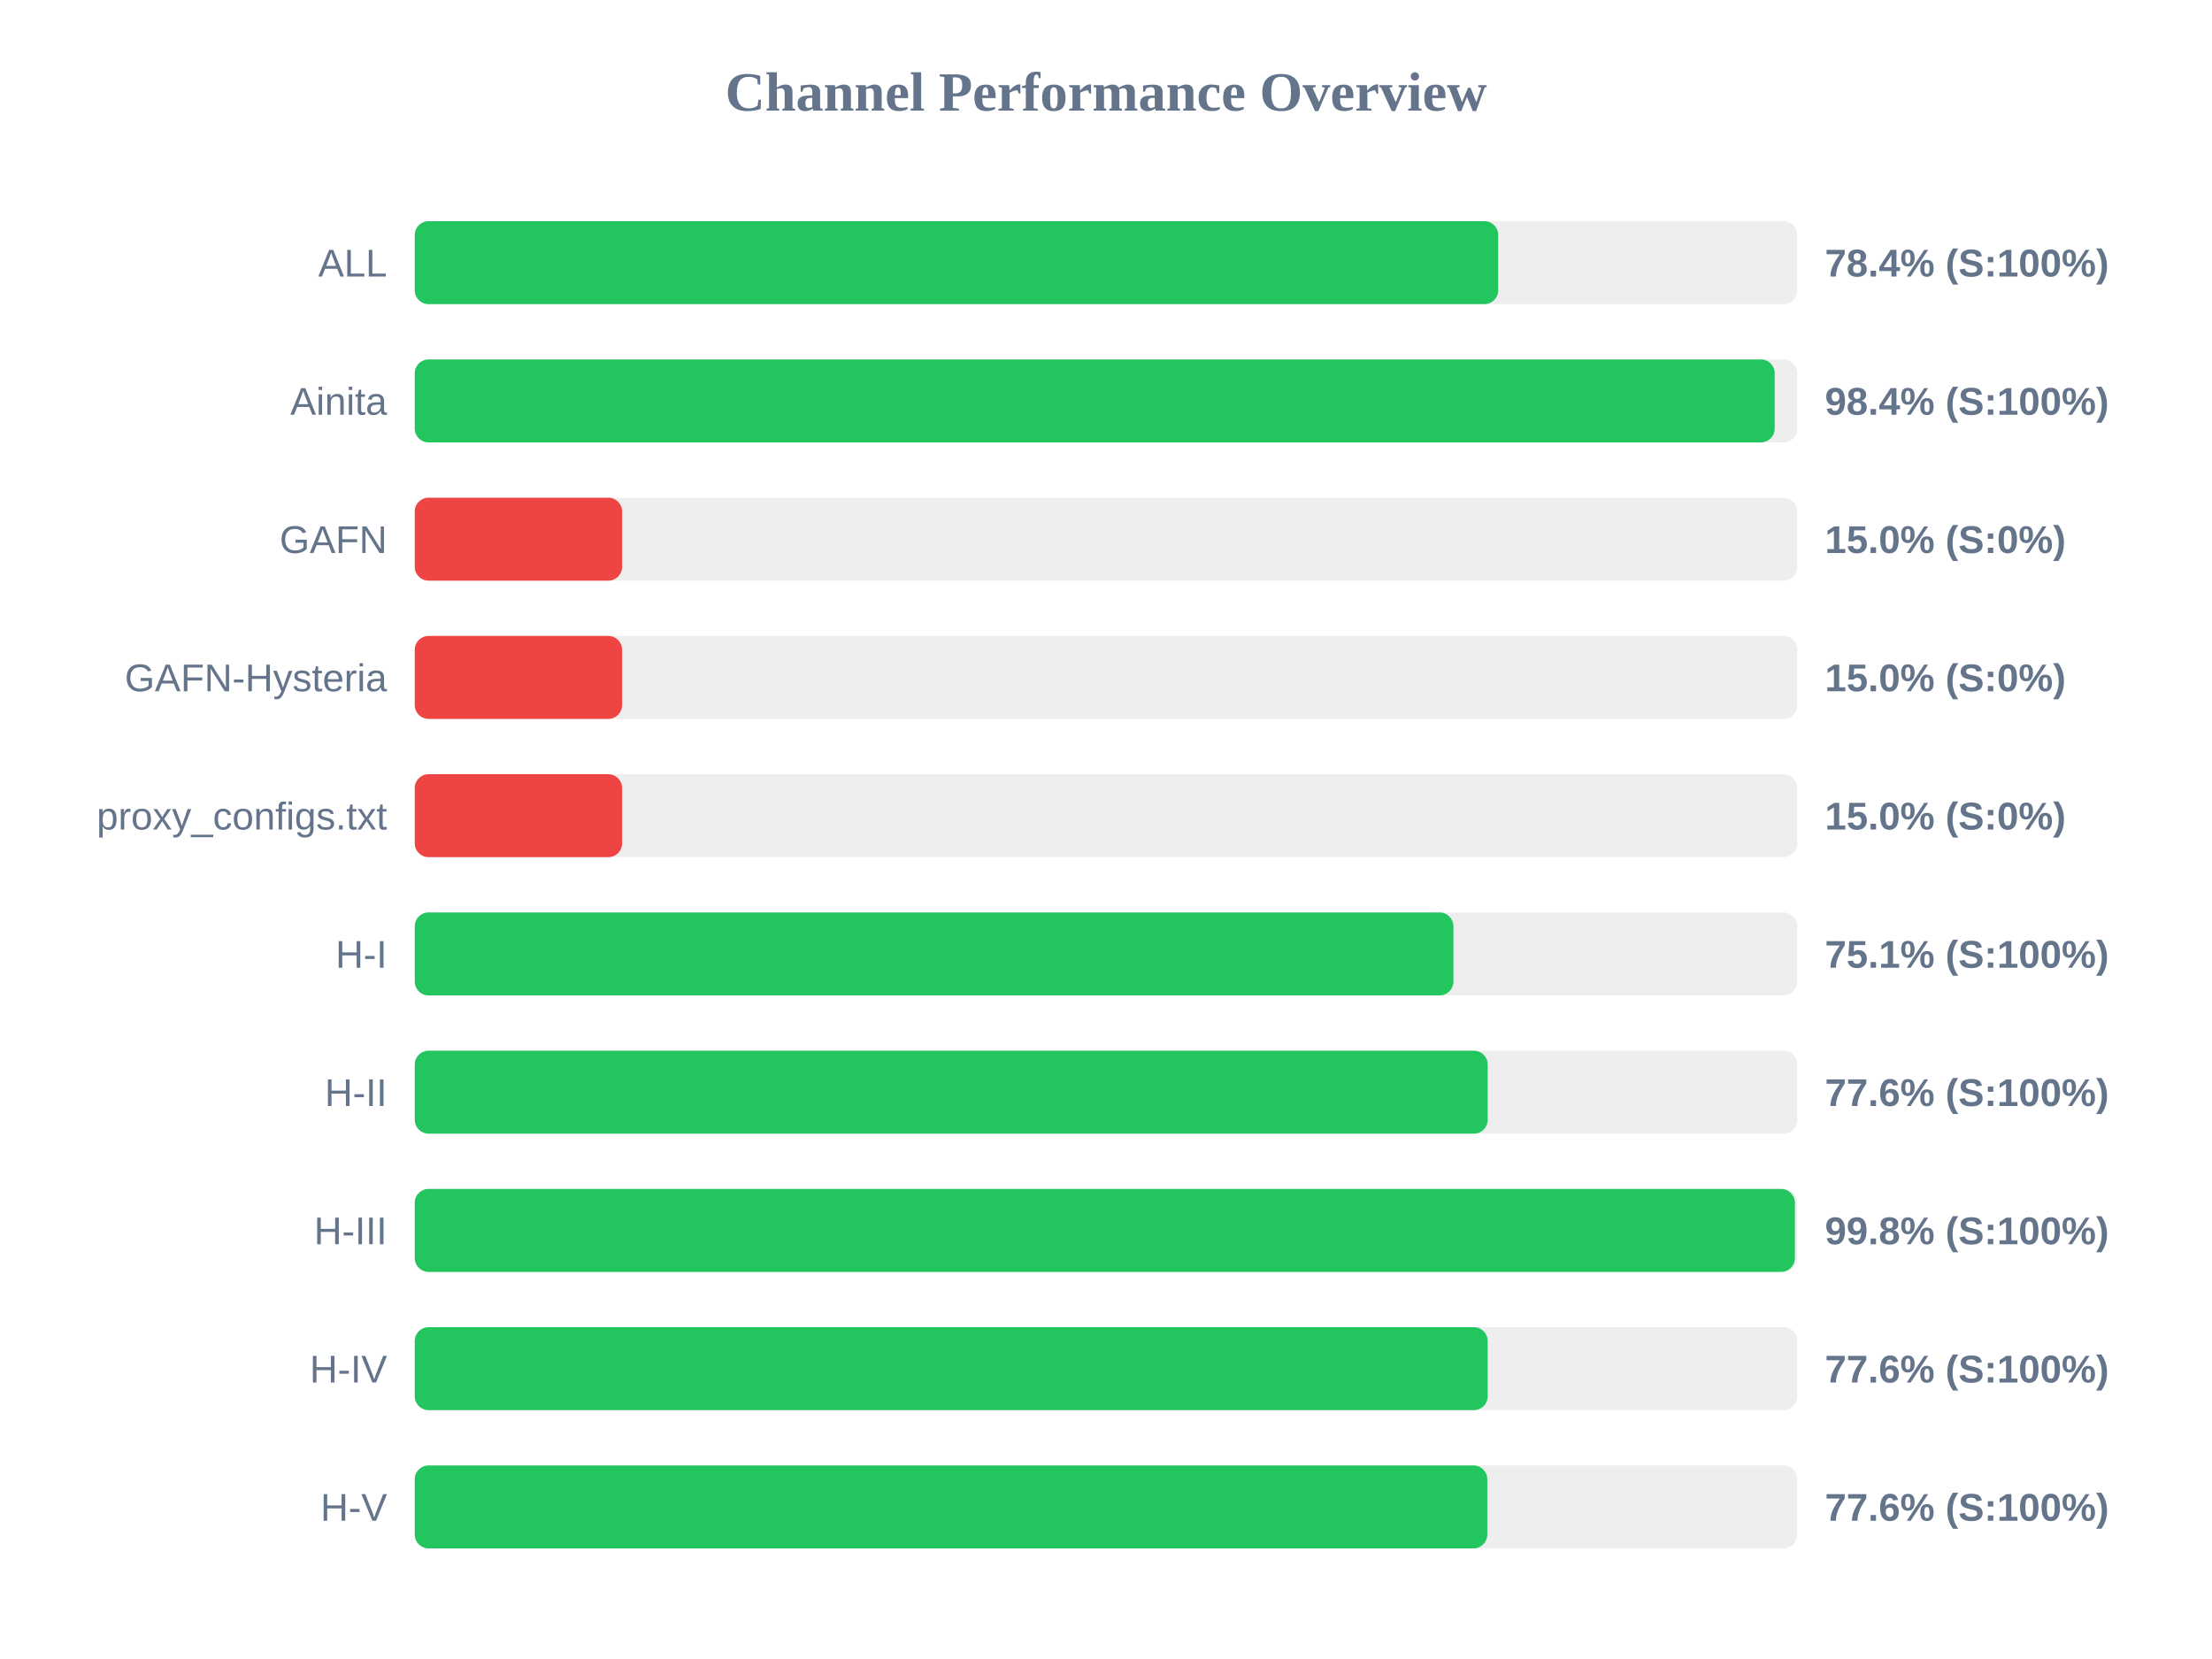
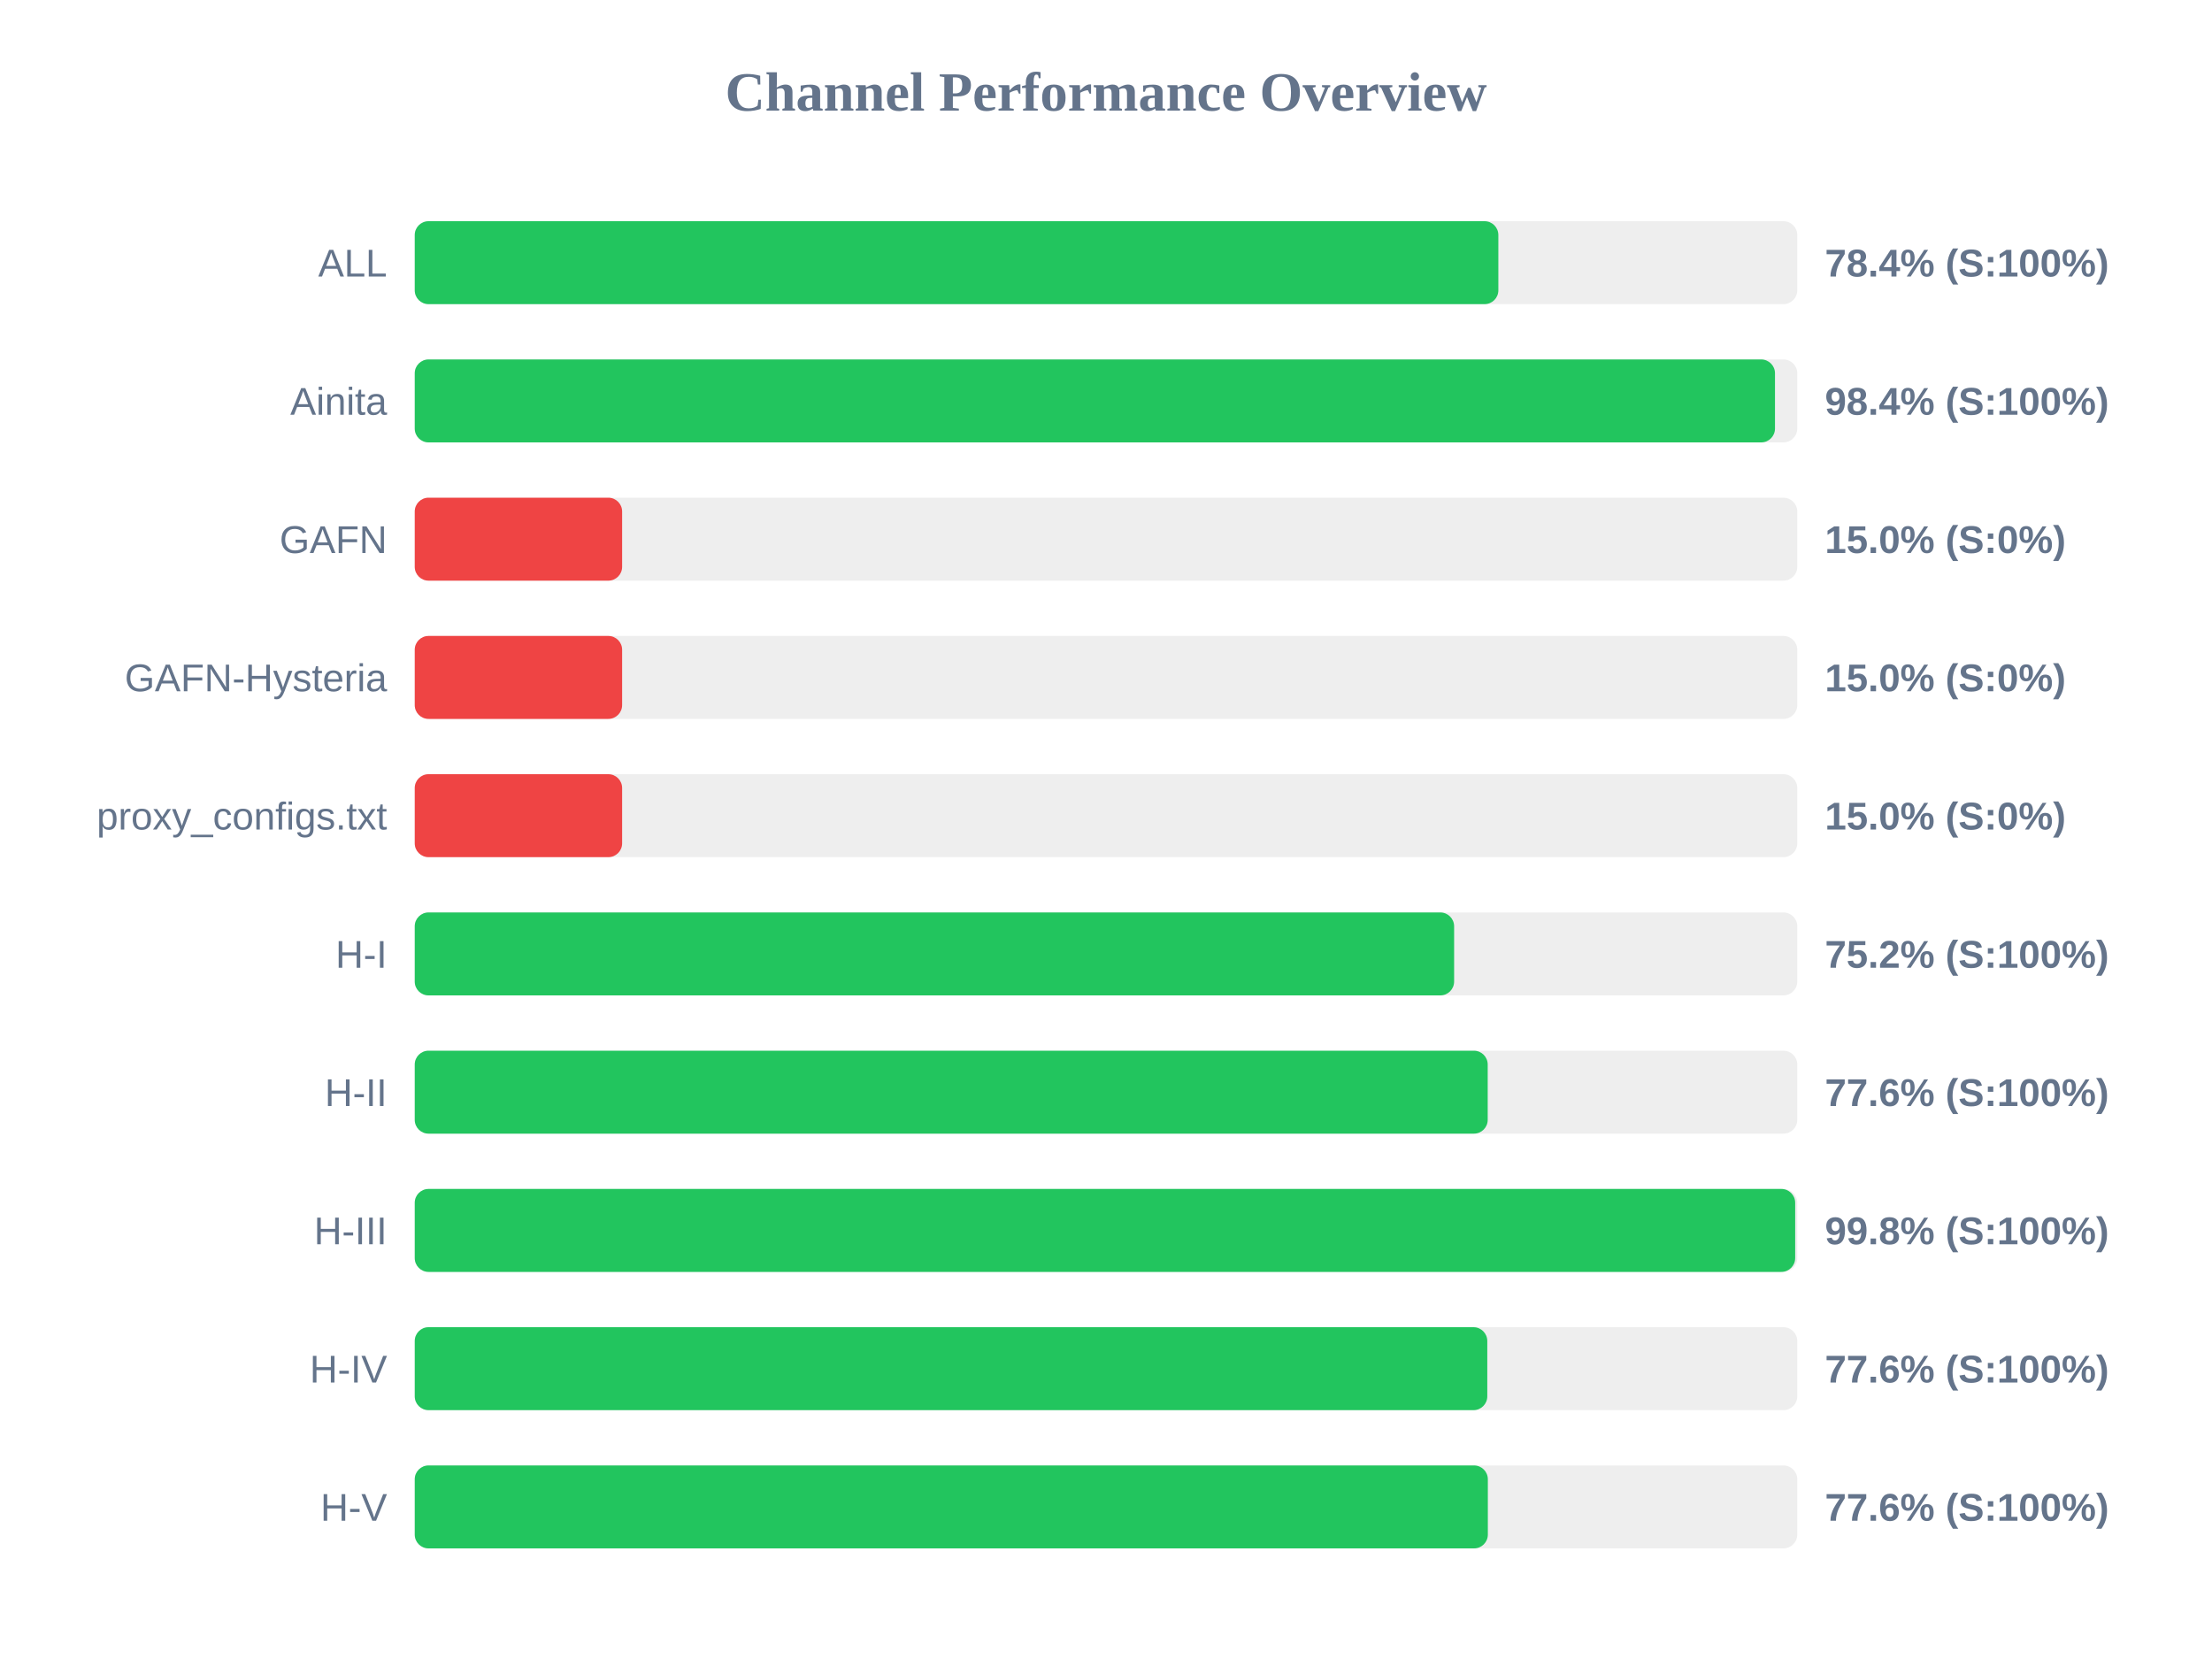
<svg xmlns="http://www.w3.org/2000/svg" width="800" height="600" version="1.1">
  <style>
        .row { font: 14px Arial; fill: #64748b; }
        .score { font: bold 14px Arial; fill: #64748b; }
    </style>
  <text x="400" y="40" text-anchor="middle" font-size="20px" font-weight="bold" fill="#64748b">Channel Performance Overview</text>
  <rect x="150" y="80" width="500" height="30" fill="#eee" rx="5" />
-   <rect x="150" y="80" width="391.85" height="30" fill="#22c55e" rx="5" />
+   <rect x="150" y="80" width="391.9" height="30" fill="#22c55e" rx="5" />
  <text x="140" y="100" text-anchor="end" class="row">ALL</text>
  <text x="660" y="100" text-anchor="start" class="score">78.4% (S:100%)</text>
  <rect x="150" y="130" width="500" height="30" fill="#eee" rx="5" />
-   <rect x="150" y="130" width="491.85" height="30" fill="#22c55e" rx="5" />
+   <rect x="150" y="130" width="491.95" height="30" fill="#22c55e" rx="5" />
  <text x="140" y="150" text-anchor="end" class="row">Ainita</text>
  <text x="660" y="150" text-anchor="start" class="score">98.4% (S:100%)</text>
  <rect x="150" y="180" width="500" height="30" fill="#eee" rx="5" />
  <rect x="150" y="180" width="75.0" height="30" fill="#ef4444" rx="5" />
  <text x="140" y="200" text-anchor="end" class="row">GAFN</text>
  <text x="660" y="200" text-anchor="start" class="score">15.0% (S:0%)</text>
  <rect x="150" y="230" width="500" height="30" fill="#eee" rx="5" />
  <rect x="150" y="230" width="75.0" height="30" fill="#ef4444" rx="5" />
  <text x="140" y="250" text-anchor="end" class="row">GAFN-Hysteria</text>
  <text x="660" y="250" text-anchor="start" class="score">15.0% (S:0%)</text>
  <rect x="150" y="280" width="500" height="30" fill="#eee" rx="5" />
  <rect x="150" y="280" width="75.0" height="30" fill="#ef4444" rx="5" />
  <text x="140" y="300" text-anchor="end" class="row">proxy_configs.txt</text>
  <text x="660" y="300" text-anchor="start" class="score">15.0% (S:0%)</text>
  <rect x="150" y="330" width="500" height="30" fill="#eee" rx="5" />
-   <rect x="150" y="330" width="375.65" height="30" fill="#22c55e" rx="5" />
+   <rect x="150" y="330" width="375.9" height="30" fill="#22c55e" rx="5" />
  <text x="140" y="350" text-anchor="end" class="row">H-I</text>
-   <text x="660" y="350" text-anchor="start" class="score">75.1% (S:100%)</text>
+   <text x="660" y="350" text-anchor="start" class="score">75.2% (S:100%)</text>
  <rect x="150" y="380" width="500" height="30" fill="#eee" rx="5" />
  <rect x="150" y="380" width="388.05" height="30" fill="#22c55e" rx="5" />
  <text x="140" y="400" text-anchor="end" class="row">H-II</text>
  <text x="660" y="400" text-anchor="start" class="score">77.6% (S:100%)</text>
  <rect x="150" y="430" width="500" height="30" fill="#eee" rx="5" />
-   <rect x="150" y="430" width="499.15" height="30" fill="#22c55e" rx="5" />
+   <rect x="150" y="430" width="499.25" height="30" fill="#22c55e" rx="5" />
  <text x="140" y="450" text-anchor="end" class="row">H-III</text>
  <text x="660" y="450" text-anchor="start" class="score">99.8% (S:100%)</text>
  <rect x="150" y="480" width="500" height="30" fill="#eee" rx="5" />
-   <rect x="150" y="480" width="388.05" height="30" fill="#22c55e" rx="5" />
+   <rect x="150" y="480" width="387.9" height="30" fill="#22c55e" rx="5" />
  <text x="140" y="500" text-anchor="end" class="row">H-IV</text>
  <text x="660" y="500" text-anchor="start" class="score">77.6% (S:100%)</text>
  <rect x="150" y="530" width="500" height="30" fill="#eee" rx="5" />
-   <rect x="150" y="530" width="387.9" height="30" fill="#22c55e" rx="5" />
+   <rect x="150" y="530" width="388.1" height="30" fill="#22c55e" rx="5" />
  <text x="140" y="550" text-anchor="end" class="row">H-V</text>
  <text x="660" y="550" text-anchor="start" class="score">77.6% (S:100%)</text>
</svg>
